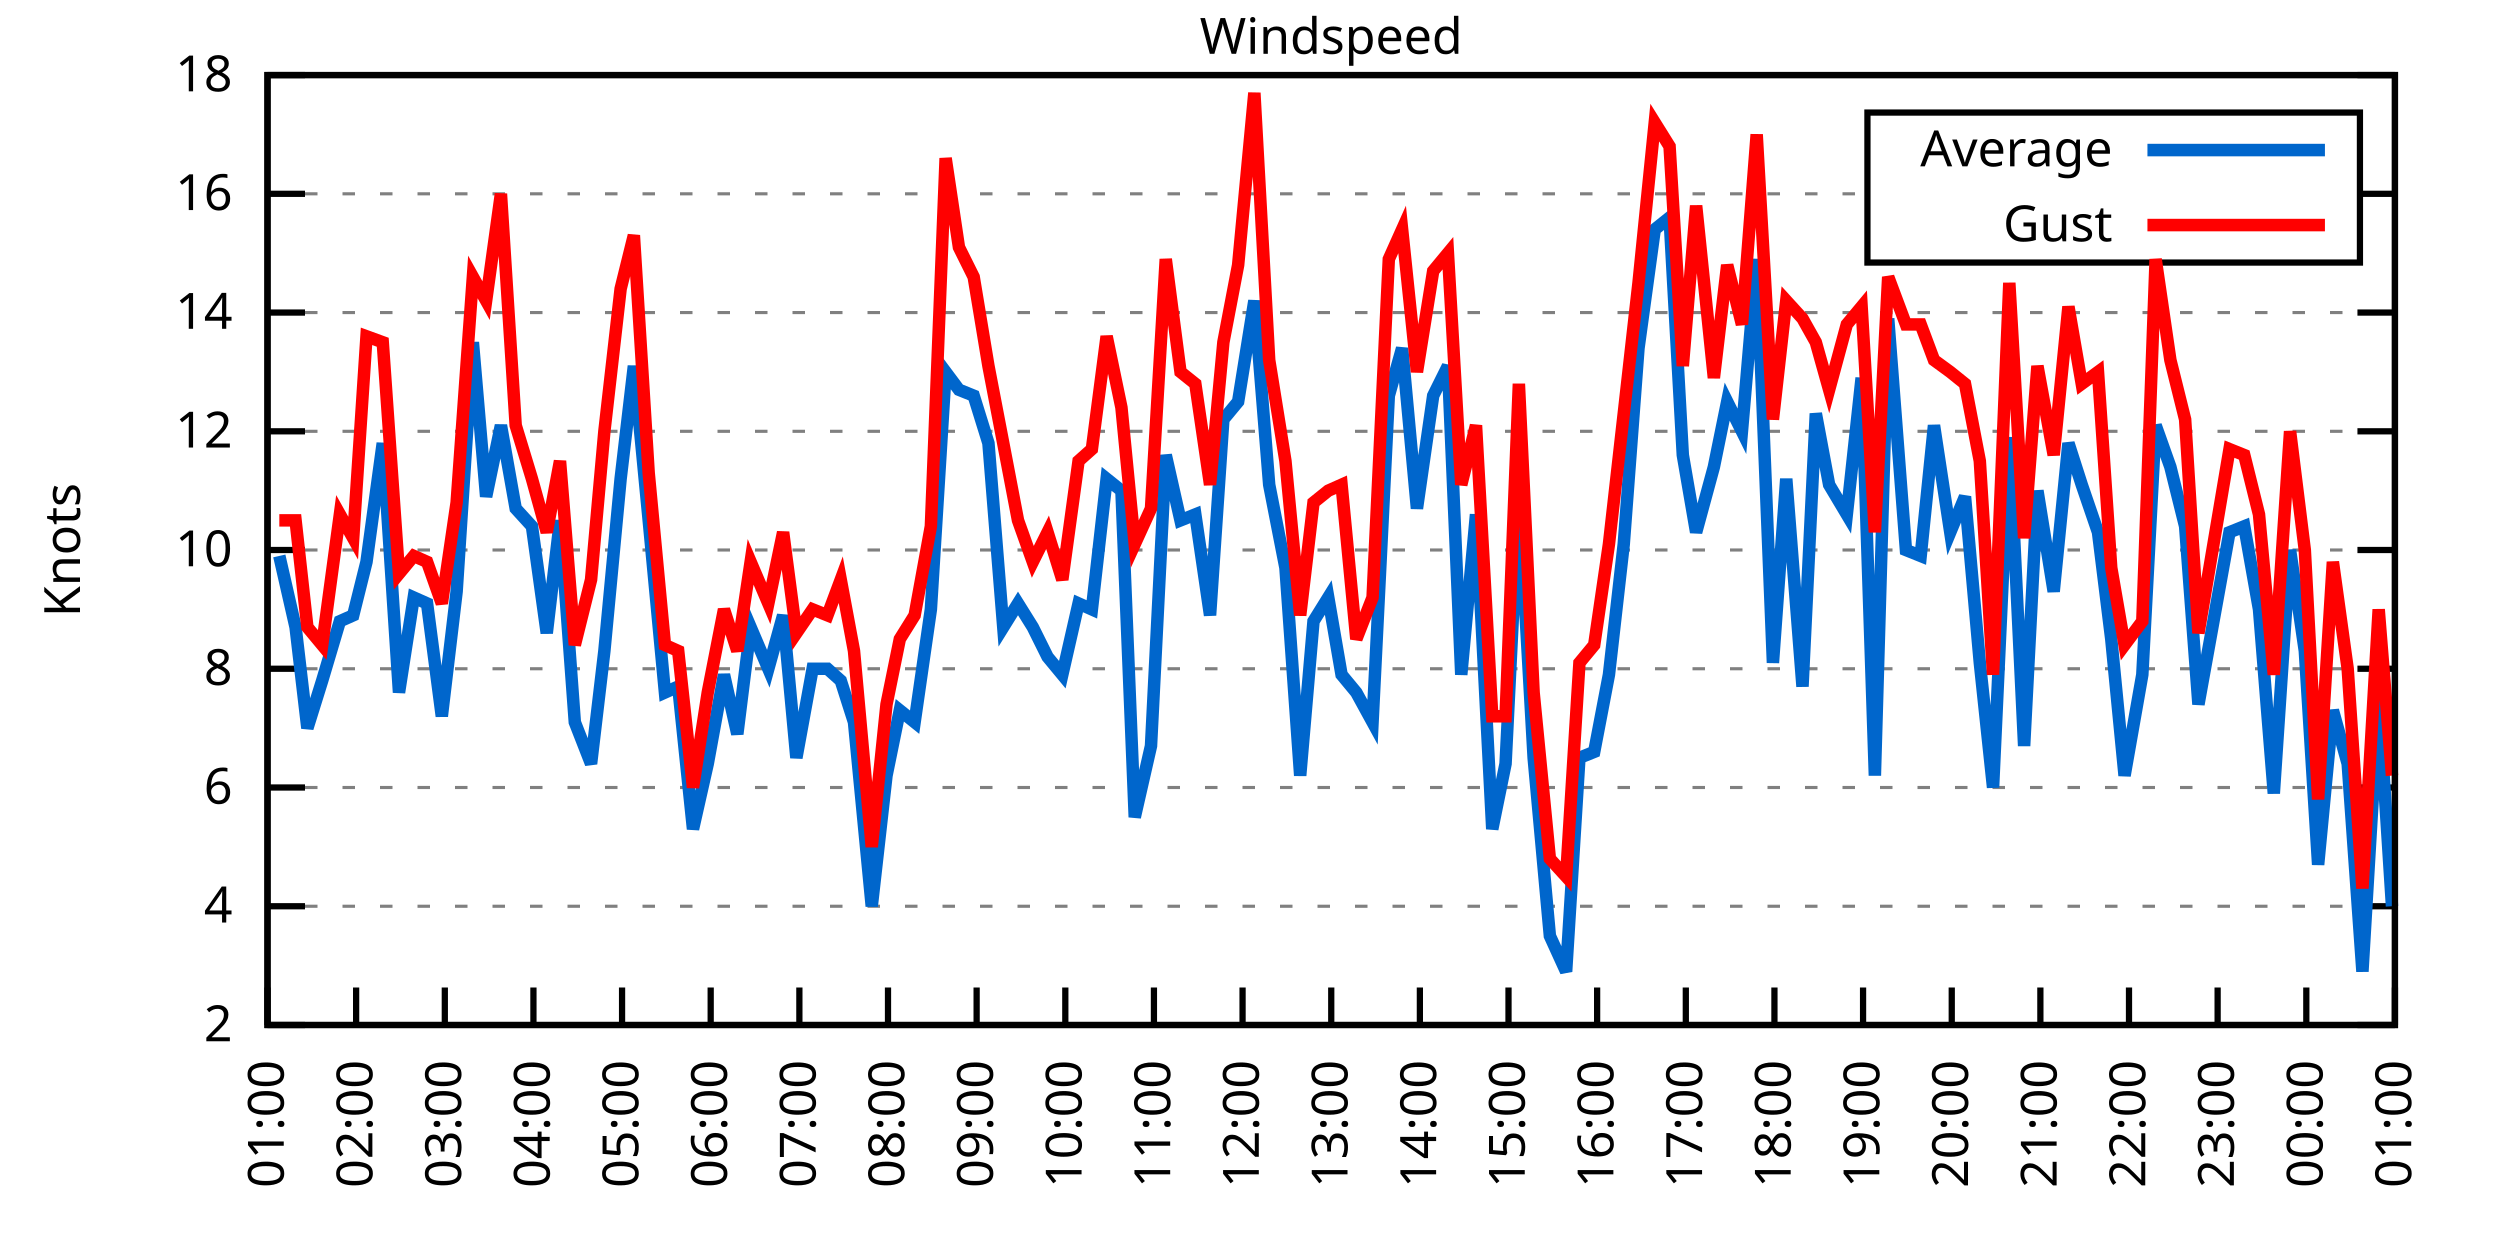
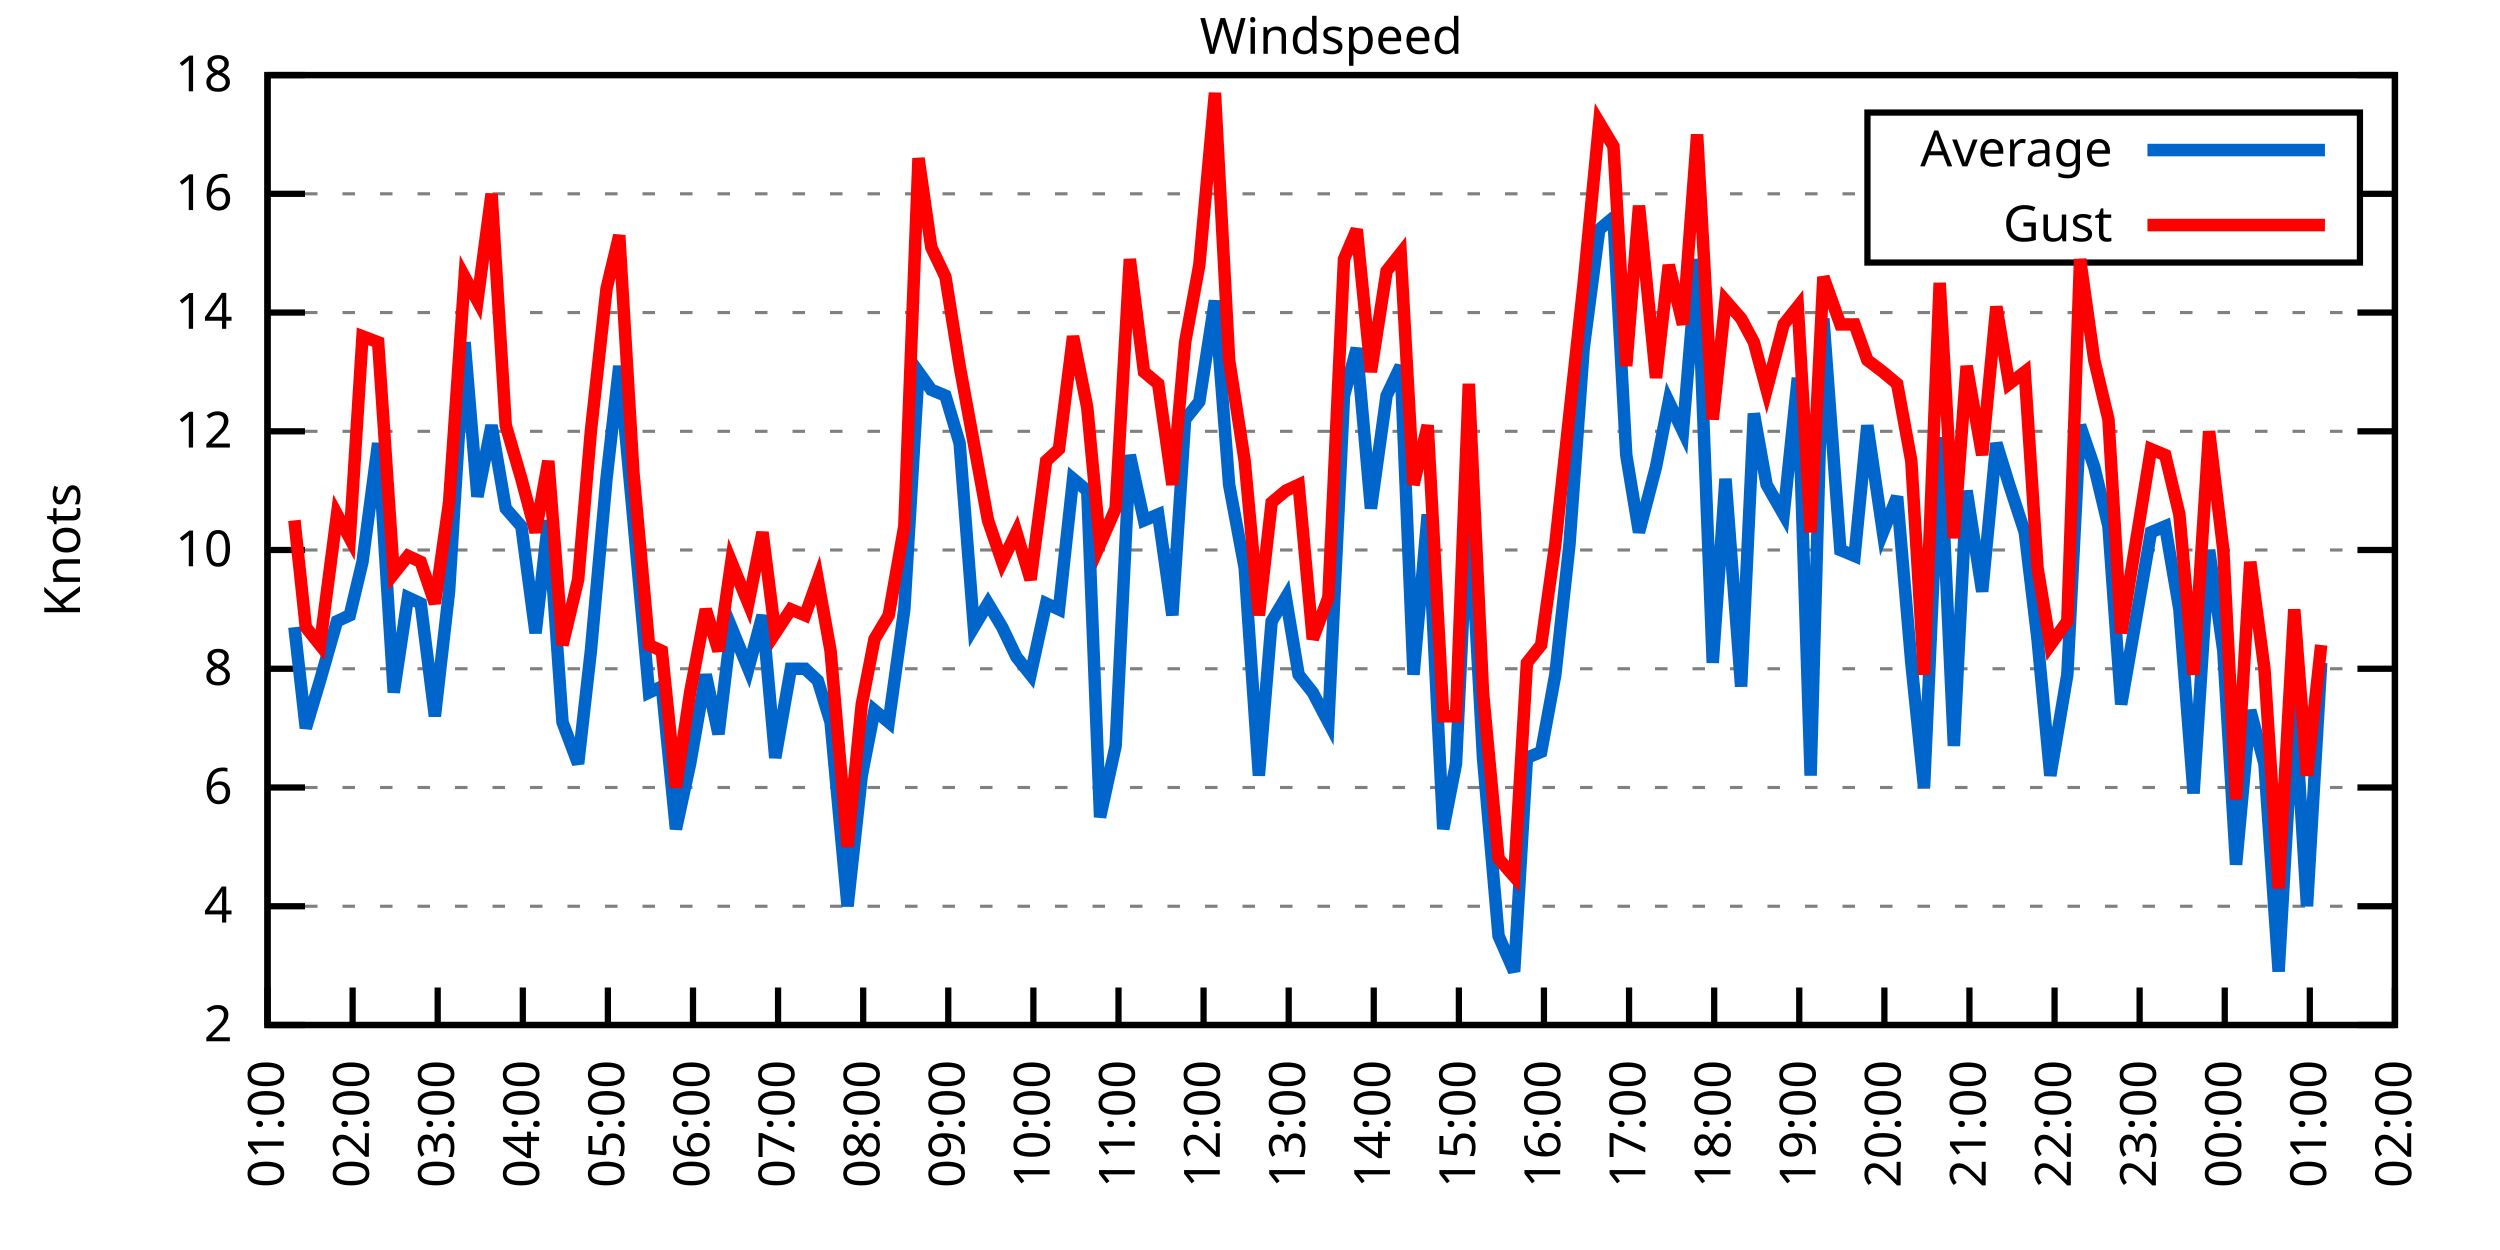
<svg xmlns="http://www.w3.org/2000/svg" xmlns:xlink="http://www.w3.org/1999/xlink" width="400" height="200" viewBox="0 0 400 200">
  <g id="gnuplot_canvas">
    <rect x="0" y="0" width="400" height="200" fill="none" />
    <defs>
      <circle id="gpDot" r="0.5" stroke-width="0.5" stroke="currentColor" />
      <path id="gpPt0" stroke-width="0.333" stroke="currentColor" d="M-1,0 h2 M0,-1 v2" />
      <path id="gpPt1" stroke-width="0.333" stroke="currentColor" d="M-1,-1 L1,1 M1,-1 L-1,1" />
      <path id="gpPt2" stroke-width="0.333" stroke="currentColor" d="M-1,0 L1,0 M0,-1 L0,1 M-1,-1 L1,1 M-1,1 L1,-1" />
      <rect id="gpPt3" stroke-width="0.333" stroke="currentColor" x="-1" y="-1" width="2" height="2" />
      <rect id="gpPt4" stroke-width="0.333" stroke="currentColor" fill="currentColor" x="-1" y="-1" width="2" height="2" />
      <circle id="gpPt5" stroke-width="0.333" stroke="currentColor" cx="0" cy="0" r="1" />
      <use xlink:href="#gpPt5" id="gpPt6" fill="currentColor" stroke="none" />
      <path id="gpPt7" stroke-width="0.333" stroke="currentColor" d="M0,-1.33 L-1.33,0.67 L1.33,0.67 z" />
      <use xlink:href="#gpPt7" id="gpPt8" fill="currentColor" stroke="none" />
      <use xlink:href="#gpPt7" id="gpPt9" stroke="currentColor" transform="rotate(180)" />
      <use xlink:href="#gpPt9" id="gpPt10" fill="currentColor" stroke="none" />
      <use xlink:href="#gpPt3" id="gpPt11" stroke="currentColor" transform="rotate(45)" />
      <use xlink:href="#gpPt11" id="gpPt12" fill="currentColor" stroke="none" />
      <path id="gpPt13" stroke-width="0.333" stroke="currentColor" d="M0,1.330 L1.265,0.411 L0.782,-1.067 L-0.782,-1.076 L-1.265,0.411 z" />
      <use xlink:href="#gpPt13" id="gpPt14" fill="currentColor" stroke="none" />
      <filter id="textbox" filterUnits="objectBoundingBox" x="0" y="0" height="1" width="1">
        <feFlood flood-color="white" flood-opacity="1" result="bgnd" />
        <feComposite in="SourceGraphic" in2="bgnd" operator="atop" />
      </filter>
      <filter id="greybox" filterUnits="objectBoundingBox" x="0" y="0" height="1" width="1">
        <feFlood flood-color="lightgrey" flood-opacity="1" result="grey" />
        <feComposite in="SourceGraphic" in2="grey" operator="atop" />
      </filter>
    </defs>
    <g fill="none" color="white" stroke="currentColor" stroke-width="1.00" stroke-linecap="butt" stroke-linejoin="miter">
</g>
    <g fill="none" color="black" stroke="currentColor" stroke-width="1.00" stroke-linecap="butt" stroke-linejoin="miter">
      <g stroke="none" shape-rendering="crispEdges">
        <polygon fill="rgb(255, 255, 255)" points="42.80,164.00 383.18,164.00 383.18,12.02 42.80,12.02 " />
      </g>
    </g>
    <g fill="none" color="black" stroke="currentColor" stroke-width="1.00" stroke-linecap="butt" stroke-linejoin="miter">
</g>
    <g fill="none" color="black" stroke="black" stroke-width="0.50" stroke-linecap="butt" stroke-linejoin="miter">
</g>
    <g fill="none" color="gray" stroke="currentColor" stroke-width="0.50" stroke-linecap="butt" stroke-linejoin="miter">
      <path stroke="gray" stroke-dasharray="2,4" class="gridline" d="M42.80,164.00 L383.19,164.00  " />
    </g>
    <g fill="none" color="gray" stroke="gray" stroke-width="1.00" stroke-linecap="butt" stroke-linejoin="miter">
</g>
    <g fill="none" color="black" stroke="currentColor" stroke-width="1.00" stroke-linecap="butt" stroke-linejoin="miter">
      <path stroke="black" d="M42.80,164.00 L48.80,164.00 M383.19,164.00 L377.19,164.00  " />
      <g transform="translate(37.20,166.60)" stroke="none" fill="black" font-family="Sans" font-size="8.00" text-anchor="end">
        <text>
          <tspan font-family="Sans"> 2</tspan>
        </text>
      </g>
    </g>
    <g fill="none" color="black" stroke="currentColor" stroke-width="1.00" stroke-linecap="butt" stroke-linejoin="miter">
</g>
    <g fill="none" color="black" stroke="black" stroke-width="0.50" stroke-linecap="butt" stroke-linejoin="miter">
</g>
    <g fill="none" color="gray" stroke="currentColor" stroke-width="0.50" stroke-linecap="butt" stroke-linejoin="miter">
      <path stroke="gray" stroke-dasharray="2,4" class="gridline" d="M42.80,145.00 L383.19,145.00  " />
    </g>
    <g fill="none" color="gray" stroke="gray" stroke-width="1.00" stroke-linecap="butt" stroke-linejoin="miter">
</g>
    <g fill="none" color="black" stroke="currentColor" stroke-width="1.00" stroke-linecap="butt" stroke-linejoin="miter">
      <path stroke="black" d="M42.80,145.00 L48.80,145.00 M383.19,145.00 L377.19,145.00  " />
      <g transform="translate(37.20,147.60)" stroke="none" fill="black" font-family="Sans" font-size="8.00" text-anchor="end">
        <text>
          <tspan font-family="Sans"> 4</tspan>
        </text>
      </g>
    </g>
    <g fill="none" color="black" stroke="currentColor" stroke-width="1.00" stroke-linecap="butt" stroke-linejoin="miter">
</g>
    <g fill="none" color="black" stroke="black" stroke-width="0.50" stroke-linecap="butt" stroke-linejoin="miter">
</g>
    <g fill="none" color="gray" stroke="currentColor" stroke-width="0.50" stroke-linecap="butt" stroke-linejoin="miter">
      <path stroke="gray" stroke-dasharray="2,4" class="gridline" d="M42.80,126.00 L383.19,126.00  " />
    </g>
    <g fill="none" color="gray" stroke="gray" stroke-width="1.00" stroke-linecap="butt" stroke-linejoin="miter">
</g>
    <g fill="none" color="black" stroke="currentColor" stroke-width="1.00" stroke-linecap="butt" stroke-linejoin="miter">
      <path stroke="black" d="M42.80,126.00 L48.80,126.00 M383.19,126.00 L377.19,126.00  " />
      <g transform="translate(37.20,128.60)" stroke="none" fill="black" font-family="Sans" font-size="8.00" text-anchor="end">
        <text>
          <tspan font-family="Sans"> 6</tspan>
        </text>
      </g>
    </g>
    <g fill="none" color="black" stroke="currentColor" stroke-width="1.00" stroke-linecap="butt" stroke-linejoin="miter">
</g>
    <g fill="none" color="black" stroke="black" stroke-width="0.50" stroke-linecap="butt" stroke-linejoin="miter">
</g>
    <g fill="none" color="gray" stroke="currentColor" stroke-width="0.50" stroke-linecap="butt" stroke-linejoin="miter">
      <path stroke="gray" stroke-dasharray="2,4" class="gridline" d="M42.80,107.00 L383.19,107.00  " />
    </g>
    <g fill="none" color="gray" stroke="gray" stroke-width="1.00" stroke-linecap="butt" stroke-linejoin="miter">
</g>
    <g fill="none" color="black" stroke="currentColor" stroke-width="1.00" stroke-linecap="butt" stroke-linejoin="miter">
      <path stroke="black" d="M42.80,107.00 L48.80,107.00 M383.19,107.00 L377.19,107.00  " />
      <g transform="translate(37.20,109.60)" stroke="none" fill="black" font-family="Sans" font-size="8.00" text-anchor="end">
        <text>
          <tspan font-family="Sans"> 8</tspan>
        </text>
      </g>
    </g>
    <g fill="none" color="black" stroke="currentColor" stroke-width="1.00" stroke-linecap="butt" stroke-linejoin="miter">
</g>
    <g fill="none" color="black" stroke="black" stroke-width="0.50" stroke-linecap="butt" stroke-linejoin="miter">
</g>
    <g fill="none" color="gray" stroke="currentColor" stroke-width="0.50" stroke-linecap="butt" stroke-linejoin="miter">
      <path stroke="gray" stroke-dasharray="2,4" class="gridline" d="M42.80,88.00 L383.19,88.00  " />
    </g>
    <g fill="none" color="gray" stroke="gray" stroke-width="1.00" stroke-linecap="butt" stroke-linejoin="miter">
</g>
    <g fill="none" color="black" stroke="currentColor" stroke-width="1.00" stroke-linecap="butt" stroke-linejoin="miter">
      <path stroke="black" d="M42.80,88.00 L48.80,88.00 M383.19,88.00 L377.19,88.00  " />
      <g transform="translate(37.20,90.60)" stroke="none" fill="black" font-family="Sans" font-size="8.00" text-anchor="end">
        <text>
          <tspan font-family="Sans"> 10</tspan>
        </text>
      </g>
    </g>
    <g fill="none" color="black" stroke="currentColor" stroke-width="1.00" stroke-linecap="butt" stroke-linejoin="miter">
</g>
    <g fill="none" color="black" stroke="black" stroke-width="0.50" stroke-linecap="butt" stroke-linejoin="miter">
</g>
    <g fill="none" color="gray" stroke="currentColor" stroke-width="0.50" stroke-linecap="butt" stroke-linejoin="miter">
      <path stroke="gray" stroke-dasharray="2,4" class="gridline" d="M42.80,69.01 L383.19,69.01  " />
    </g>
    <g fill="none" color="gray" stroke="gray" stroke-width="1.00" stroke-linecap="butt" stroke-linejoin="miter">
</g>
    <g fill="none" color="black" stroke="currentColor" stroke-width="1.00" stroke-linecap="butt" stroke-linejoin="miter">
      <path stroke="black" d="M42.80,69.01 L48.80,69.01 M383.19,69.01 L377.19,69.01  " />
      <g transform="translate(37.20,71.61)" stroke="none" fill="black" font-family="Sans" font-size="8.00" text-anchor="end">
        <text>
          <tspan font-family="Sans"> 12</tspan>
        </text>
      </g>
    </g>
    <g fill="none" color="black" stroke="currentColor" stroke-width="1.00" stroke-linecap="butt" stroke-linejoin="miter">
</g>
    <g fill="none" color="black" stroke="black" stroke-width="0.50" stroke-linecap="butt" stroke-linejoin="miter">
</g>
    <g fill="none" color="gray" stroke="currentColor" stroke-width="0.50" stroke-linecap="butt" stroke-linejoin="miter">
      <path stroke="gray" stroke-dasharray="2,4" class="gridline" d="M42.80,50.01 L383.19,50.01  " />
    </g>
    <g fill="none" color="gray" stroke="gray" stroke-width="1.00" stroke-linecap="butt" stroke-linejoin="miter">
</g>
    <g fill="none" color="black" stroke="currentColor" stroke-width="1.00" stroke-linecap="butt" stroke-linejoin="miter">
      <path stroke="black" d="M42.80,50.01 L48.80,50.01 M383.19,50.01 L377.19,50.01  " />
      <g transform="translate(37.20,52.61)" stroke="none" fill="black" font-family="Sans" font-size="8.00" text-anchor="end">
        <text>
          <tspan font-family="Sans"> 14</tspan>
        </text>
      </g>
    </g>
    <g fill="none" color="black" stroke="currentColor" stroke-width="1.00" stroke-linecap="butt" stroke-linejoin="miter">
</g>
    <g fill="none" color="black" stroke="black" stroke-width="0.50" stroke-linecap="butt" stroke-linejoin="miter">
</g>
    <g fill="none" color="gray" stroke="currentColor" stroke-width="0.50" stroke-linecap="butt" stroke-linejoin="miter">
      <path stroke="gray" stroke-dasharray="2,4" class="gridline" d="M42.80,31.01 L298.79,31.01 M377.59,31.01 L383.19,31.01  " />
    </g>
    <g fill="none" color="gray" stroke="gray" stroke-width="1.00" stroke-linecap="butt" stroke-linejoin="miter">
</g>
    <g fill="none" color="black" stroke="currentColor" stroke-width="1.00" stroke-linecap="butt" stroke-linejoin="miter">
      <path stroke="black" d="M42.80,31.01 L48.80,31.01 M383.19,31.01 L377.19,31.01  " />
      <g transform="translate(37.20,33.61)" stroke="none" fill="black" font-family="Sans" font-size="8.00" text-anchor="end">
        <text>
          <tspan font-family="Sans"> 16</tspan>
        </text>
      </g>
    </g>
    <g fill="none" color="black" stroke="currentColor" stroke-width="1.00" stroke-linecap="butt" stroke-linejoin="miter">
</g>
    <g fill="none" color="black" stroke="black" stroke-width="0.50" stroke-linecap="butt" stroke-linejoin="miter">
</g>
    <g fill="none" color="gray" stroke="currentColor" stroke-width="0.50" stroke-linecap="butt" stroke-linejoin="miter">
      <path stroke="gray" stroke-dasharray="2,4" class="gridline" d="M42.80,12.01 L383.19,12.01  " />
    </g>
    <g fill="none" color="gray" stroke="gray" stroke-width="1.00" stroke-linecap="butt" stroke-linejoin="miter">
</g>
    <g fill="none" color="black" stroke="currentColor" stroke-width="1.00" stroke-linecap="butt" stroke-linejoin="miter">
      <path stroke="black" d="M42.80,12.01 L48.80,12.01 M383.19,12.01 L377.19,12.01  " />
      <g transform="translate(37.20,14.61)" stroke="none" fill="black" font-family="Sans" font-size="8.00" text-anchor="end">
        <text>
          <tspan font-family="Sans"> 18</tspan>
        </text>
      </g>
    </g>
    <g fill="none" color="black" stroke="currentColor" stroke-width="1.00" stroke-linecap="butt" stroke-linejoin="miter">
      <path stroke="black" d="M42.80,164.00 L42.80,158.00  " />
      <g transform="translate(45.40,169.60) rotate(270.00)" stroke="none" fill="black" font-family="Sans" font-size="8.00" text-anchor="end">
        <text>
          <tspan font-family="Sans">01:00</tspan>
        </text>
      </g>
    </g>
    <g fill="none" color="black" stroke="currentColor" stroke-width="1.00" stroke-linecap="butt" stroke-linejoin="miter">
-       <path stroke="black" d="M56.98,164.00 L56.98,158.00  " />
-       <g transform="translate(59.58,169.60) rotate(270.00)" stroke="none" fill="black" font-family="Sans" font-size="8.00" text-anchor="end">
+       <path stroke="black" d="M56.42,164.00 L56.42,158.00  " />
+       <g transform="translate(59.02,169.60) rotate(270.00)" stroke="none" fill="black" font-family="Sans" font-size="8.00" text-anchor="end">
        <text>
          <tspan font-family="Sans">02:00</tspan>
        </text>
      </g>
    </g>
    <g fill="none" color="black" stroke="currentColor" stroke-width="1.00" stroke-linecap="butt" stroke-linejoin="miter">
-       <path stroke="black" d="M71.17,164.00 L71.17,158.00  " />
-       <g transform="translate(73.77,169.60) rotate(270.00)" stroke="none" fill="black" font-family="Sans" font-size="8.00" text-anchor="end">
+       <path stroke="black" d="M70.03,164.00 L70.03,158.00  " />
+       <g transform="translate(72.63,169.60) rotate(270.00)" stroke="none" fill="black" font-family="Sans" font-size="8.00" text-anchor="end">
        <text>
          <tspan font-family="Sans">03:00</tspan>
        </text>
      </g>
    </g>
    <g fill="none" color="black" stroke="currentColor" stroke-width="1.00" stroke-linecap="butt" stroke-linejoin="miter">
-       <path stroke="black" d="M85.35,164.00 L85.35,158.00  " />
-       <g transform="translate(87.95,169.60) rotate(270.00)" stroke="none" fill="black" font-family="Sans" font-size="8.00" text-anchor="end">
+       <path stroke="black" d="M83.65,164.00 L83.65,158.00  " />
+       <g transform="translate(86.25,169.60) rotate(270.00)" stroke="none" fill="black" font-family="Sans" font-size="8.00" text-anchor="end">
        <text>
          <tspan font-family="Sans">04:00</tspan>
        </text>
      </g>
    </g>
    <g fill="none" color="black" stroke="currentColor" stroke-width="1.00" stroke-linecap="butt" stroke-linejoin="miter">
-       <path stroke="black" d="M99.53,164.00 L99.53,158.00  " />
-       <g transform="translate(102.13,169.60) rotate(270.00)" stroke="none" fill="black" font-family="Sans" font-size="8.00" text-anchor="end">
+       <path stroke="black" d="M97.26,164.00 L97.26,158.00  " />
+       <g transform="translate(99.86,169.60) rotate(270.00)" stroke="none" fill="black" font-family="Sans" font-size="8.00" text-anchor="end">
        <text>
          <tspan font-family="Sans">05:00</tspan>
        </text>
      </g>
    </g>
    <g fill="none" color="black" stroke="currentColor" stroke-width="1.00" stroke-linecap="butt" stroke-linejoin="miter">
-       <path stroke="black" d="M113.71,164.00 L113.71,158.00  " />
-       <g transform="translate(116.31,169.60) rotate(270.00)" stroke="none" fill="black" font-family="Sans" font-size="8.00" text-anchor="end">
+       <path stroke="black" d="M110.88,164.00 L110.88,158.00  " />
+       <g transform="translate(113.48,169.60) rotate(270.00)" stroke="none" fill="black" font-family="Sans" font-size="8.00" text-anchor="end">
        <text>
          <tspan font-family="Sans">06:00</tspan>
        </text>
      </g>
    </g>
    <g fill="none" color="black" stroke="currentColor" stroke-width="1.00" stroke-linecap="butt" stroke-linejoin="miter">
-       <path stroke="black" d="M127.90,164.00 L127.90,158.00  " />
-       <g transform="translate(130.50,169.60) rotate(270.00)" stroke="none" fill="black" font-family="Sans" font-size="8.00" text-anchor="end">
+       <path stroke="black" d="M124.49,164.00 L124.49,158.00  " />
+       <g transform="translate(127.09,169.60) rotate(270.00)" stroke="none" fill="black" font-family="Sans" font-size="8.00" text-anchor="end">
        <text>
          <tspan font-family="Sans">07:00</tspan>
        </text>
      </g>
    </g>
    <g fill="none" color="black" stroke="currentColor" stroke-width="1.00" stroke-linecap="butt" stroke-linejoin="miter">
-       <path stroke="black" d="M142.08,164.00 L142.08,158.00  " />
-       <g transform="translate(144.68,169.60) rotate(270.00)" stroke="none" fill="black" font-family="Sans" font-size="8.00" text-anchor="end">
+       <path stroke="black" d="M138.11,164.00 L138.11,158.00  " />
+       <g transform="translate(140.71,169.60) rotate(270.00)" stroke="none" fill="black" font-family="Sans" font-size="8.00" text-anchor="end">
        <text>
          <tspan font-family="Sans">08:00</tspan>
        </text>
      </g>
    </g>
    <g fill="none" color="black" stroke="currentColor" stroke-width="1.00" stroke-linecap="butt" stroke-linejoin="miter">
-       <path stroke="black" d="M156.26,164.00 L156.26,158.00  " />
-       <g transform="translate(158.86,169.60) rotate(270.00)" stroke="none" fill="black" font-family="Sans" font-size="8.00" text-anchor="end">
+       <path stroke="black" d="M151.72,164.00 L151.72,158.00  " />
+       <g transform="translate(154.32,169.60) rotate(270.00)" stroke="none" fill="black" font-family="Sans" font-size="8.00" text-anchor="end">
        <text>
          <tspan font-family="Sans">09:00</tspan>
        </text>
      </g>
    </g>
    <g fill="none" color="black" stroke="currentColor" stroke-width="1.00" stroke-linecap="butt" stroke-linejoin="miter">
-       <path stroke="black" d="M170.45,164.00 L170.45,158.00  " />
-       <g transform="translate(173.05,169.60) rotate(270.00)" stroke="none" fill="black" font-family="Sans" font-size="8.00" text-anchor="end">
+       <path stroke="black" d="M165.34,164.00 L165.34,158.00  " />
+       <g transform="translate(167.94,169.60) rotate(270.00)" stroke="none" fill="black" font-family="Sans" font-size="8.00" text-anchor="end">
        <text>
          <tspan font-family="Sans">10:00</tspan>
        </text>
      </g>
    </g>
    <g fill="none" color="black" stroke="currentColor" stroke-width="1.00" stroke-linecap="butt" stroke-linejoin="miter">
-       <path stroke="black" d="M184.63,164.00 L184.63,158.00  " />
-       <g transform="translate(187.23,169.60) rotate(270.00)" stroke="none" fill="black" font-family="Sans" font-size="8.00" text-anchor="end">
+       <path stroke="black" d="M178.96,164.00 L178.96,158.00  " />
+       <g transform="translate(181.56,169.60) rotate(270.00)" stroke="none" fill="black" font-family="Sans" font-size="8.00" text-anchor="end">
        <text>
          <tspan font-family="Sans">11:00</tspan>
        </text>
      </g>
    </g>
    <g fill="none" color="black" stroke="currentColor" stroke-width="1.00" stroke-linecap="butt" stroke-linejoin="miter">
-       <path stroke="black" d="M198.81,164.00 L198.81,158.00  " />
-       <g transform="translate(201.41,169.60) rotate(270.00)" stroke="none" fill="black" font-family="Sans" font-size="8.00" text-anchor="end">
+       <path stroke="black" d="M192.57,164.00 L192.57,158.00  " />
+       <g transform="translate(195.17,169.60) rotate(270.00)" stroke="none" fill="black" font-family="Sans" font-size="8.00" text-anchor="end">
        <text>
          <tspan font-family="Sans">12:00</tspan>
        </text>
      </g>
    </g>
    <g fill="none" color="black" stroke="currentColor" stroke-width="1.00" stroke-linecap="butt" stroke-linejoin="miter">
-       <path stroke="black" d="M213.00,164.00 L213.00,158.00  " />
-       <g transform="translate(215.60,169.60) rotate(270.00)" stroke="none" fill="black" font-family="Sans" font-size="8.00" text-anchor="end">
+       <path stroke="black" d="M206.19,164.00 L206.19,158.00  " />
+       <g transform="translate(208.79,169.60) rotate(270.00)" stroke="none" fill="black" font-family="Sans" font-size="8.00" text-anchor="end">
        <text>
          <tspan font-family="Sans">13:00</tspan>
        </text>
      </g>
    </g>
    <g fill="none" color="black" stroke="currentColor" stroke-width="1.00" stroke-linecap="butt" stroke-linejoin="miter">
-       <path stroke="black" d="M227.18,164.00 L227.18,158.00  " />
-       <g transform="translate(229.78,169.60) rotate(270.00)" stroke="none" fill="black" font-family="Sans" font-size="8.00" text-anchor="end">
+       <path stroke="black" d="M219.80,164.00 L219.80,158.00  " />
+       <g transform="translate(222.40,169.60) rotate(270.00)" stroke="none" fill="black" font-family="Sans" font-size="8.00" text-anchor="end">
        <text>
          <tspan font-family="Sans">14:00</tspan>
        </text>
      </g>
    </g>
    <g fill="none" color="black" stroke="currentColor" stroke-width="1.00" stroke-linecap="butt" stroke-linejoin="miter">
-       <path stroke="black" d="M241.36,164.00 L241.36,158.00  " />
-       <g transform="translate(243.96,169.60) rotate(270.00)" stroke="none" fill="black" font-family="Sans" font-size="8.00" text-anchor="end">
+       <path stroke="black" d="M233.42,164.00 L233.42,158.00  " />
+       <g transform="translate(236.02,169.60) rotate(270.00)" stroke="none" fill="black" font-family="Sans" font-size="8.00" text-anchor="end">
        <text>
          <tspan font-family="Sans">15:00</tspan>
        </text>
      </g>
    </g>
    <g fill="none" color="black" stroke="currentColor" stroke-width="1.00" stroke-linecap="butt" stroke-linejoin="miter">
-       <path stroke="black" d="M255.54,164.00 L255.54,158.00  " />
-       <g transform="translate(258.14,169.60) rotate(270.00)" stroke="none" fill="black" font-family="Sans" font-size="8.00" text-anchor="end">
+       <path stroke="black" d="M247.03,164.00 L247.03,158.00  " />
+       <g transform="translate(249.63,169.60) rotate(270.00)" stroke="none" fill="black" font-family="Sans" font-size="8.00" text-anchor="end">
        <text>
          <tspan font-family="Sans">16:00</tspan>
        </text>
      </g>
    </g>
    <g fill="none" color="black" stroke="currentColor" stroke-width="1.00" stroke-linecap="butt" stroke-linejoin="miter">
-       <path stroke="black" d="M269.73,164.00 L269.73,158.00  " />
-       <g transform="translate(272.33,169.60) rotate(270.00)" stroke="none" fill="black" font-family="Sans" font-size="8.00" text-anchor="end">
+       <path stroke="black" d="M260.65,164.00 L260.65,158.00  " />
+       <g transform="translate(263.25,169.60) rotate(270.00)" stroke="none" fill="black" font-family="Sans" font-size="8.00" text-anchor="end">
        <text>
          <tspan font-family="Sans">17:00</tspan>
        </text>
      </g>
    </g>
    <g fill="none" color="black" stroke="currentColor" stroke-width="1.00" stroke-linecap="butt" stroke-linejoin="miter">
-       <path stroke="black" d="M283.91,164.00 L283.91,158.00  " />
-       <g transform="translate(286.51,169.60) rotate(270.00)" stroke="none" fill="black" font-family="Sans" font-size="8.00" text-anchor="end">
+       <path stroke="black" d="M274.27,164.00 L274.27,158.00  " />
+       <g transform="translate(276.87,169.60) rotate(270.00)" stroke="none" fill="black" font-family="Sans" font-size="8.00" text-anchor="end">
        <text>
          <tspan font-family="Sans">18:00</tspan>
        </text>
      </g>
    </g>
    <g fill="none" color="black" stroke="currentColor" stroke-width="1.00" stroke-linecap="butt" stroke-linejoin="miter">
-       <path stroke="black" d="M298.09,164.00 L298.09,158.00  " />
-       <g transform="translate(300.69,169.60) rotate(270.00)" stroke="none" fill="black" font-family="Sans" font-size="8.00" text-anchor="end">
+       <path stroke="black" d="M287.88,164.00 L287.88,158.00  " />
+       <g transform="translate(290.48,169.60) rotate(270.00)" stroke="none" fill="black" font-family="Sans" font-size="8.00" text-anchor="end">
        <text>
          <tspan font-family="Sans">19:00</tspan>
        </text>
      </g>
    </g>
    <g fill="none" color="black" stroke="currentColor" stroke-width="1.00" stroke-linecap="butt" stroke-linejoin="miter">
-       <path stroke="black" d="M312.28,164.00 L312.28,158.00  " />
-       <g transform="translate(314.88,169.60) rotate(270.00)" stroke="none" fill="black" font-family="Sans" font-size="8.00" text-anchor="end">
+       <path stroke="black" d="M301.50,164.00 L301.50,158.00  " />
+       <g transform="translate(304.10,169.60) rotate(270.00)" stroke="none" fill="black" font-family="Sans" font-size="8.00" text-anchor="end">
        <text>
          <tspan font-family="Sans">20:00</tspan>
        </text>
      </g>
    </g>
    <g fill="none" color="black" stroke="currentColor" stroke-width="1.00" stroke-linecap="butt" stroke-linejoin="miter">
-       <path stroke="black" d="M326.46,164.00 L326.46,158.00  " />
-       <g transform="translate(329.06,169.60) rotate(270.00)" stroke="none" fill="black" font-family="Sans" font-size="8.00" text-anchor="end">
+       <path stroke="black" d="M315.11,164.00 L315.11,158.00  " />
+       <g transform="translate(317.71,169.60) rotate(270.00)" stroke="none" fill="black" font-family="Sans" font-size="8.00" text-anchor="end">
        <text>
          <tspan font-family="Sans">21:00</tspan>
        </text>
      </g>
    </g>
    <g fill="none" color="black" stroke="currentColor" stroke-width="1.00" stroke-linecap="butt" stroke-linejoin="miter">
-       <path stroke="black" d="M340.64,164.00 L340.64,158.00  " />
-       <g transform="translate(343.24,169.60) rotate(270.00)" stroke="none" fill="black" font-family="Sans" font-size="8.00" text-anchor="end">
+       <path stroke="black" d="M328.73,164.00 L328.73,158.00  " />
+       <g transform="translate(331.33,169.60) rotate(270.00)" stroke="none" fill="black" font-family="Sans" font-size="8.00" text-anchor="end">
        <text>
          <tspan font-family="Sans">22:00</tspan>
        </text>
      </g>
    </g>
    <g fill="none" color="black" stroke="currentColor" stroke-width="1.00" stroke-linecap="butt" stroke-linejoin="miter">
-       <path stroke="black" d="M354.82,164.00 L354.82,158.00  " />
-       <g transform="translate(357.42,169.60) rotate(270.00)" stroke="none" fill="black" font-family="Sans" font-size="8.00" text-anchor="end">
+       <path stroke="black" d="M342.34,164.00 L342.34,158.00  " />
+       <g transform="translate(344.94,169.60) rotate(270.00)" stroke="none" fill="black" font-family="Sans" font-size="8.00" text-anchor="end">
        <text>
          <tspan font-family="Sans">23:00</tspan>
        </text>
      </g>
    </g>
    <g fill="none" color="black" stroke="currentColor" stroke-width="1.00" stroke-linecap="butt" stroke-linejoin="miter">
-       <path stroke="black" d="M369.01,164.00 L369.01,158.00  " />
-       <g transform="translate(371.61,169.60) rotate(270.00)" stroke="none" fill="black" font-family="Sans" font-size="8.00" text-anchor="end">
+       <path stroke="black" d="M355.96,164.00 L355.96,158.00  " />
+       <g transform="translate(358.56,169.60) rotate(270.00)" stroke="none" fill="black" font-family="Sans" font-size="8.00" text-anchor="end">
        <text>
          <tspan font-family="Sans">00:00</tspan>
+         </text>
+       </g>
+     </g>
+     <g fill="none" color="black" stroke="currentColor" stroke-width="1.00" stroke-linecap="butt" stroke-linejoin="miter">
+       <path stroke="black" d="M369.57,164.00 L369.57,158.00  " />
+       <g transform="translate(372.17,169.60) rotate(270.00)" stroke="none" fill="black" font-family="Sans" font-size="8.00" text-anchor="end">
+         <text>
+           <tspan font-family="Sans">01:00</tspan>
        </text>
      </g>
    </g>
    <g fill="none" color="black" stroke="currentColor" stroke-width="1.00" stroke-linecap="butt" stroke-linejoin="miter">
      <path stroke="black" d="M383.19,164.00 L383.19,158.00  " />
      <g transform="translate(385.79,169.60) rotate(270.00)" stroke="none" fill="black" font-family="Sans" font-size="8.00" text-anchor="end">
        <text>
-           <tspan font-family="Sans">01:00</tspan>
+           <tspan font-family="Sans">02:00</tspan>
        </text>
      </g>
    </g>
    <g fill="none" color="black" stroke="currentColor" stroke-width="1.00" stroke-linecap="butt" stroke-linejoin="miter">
</g>
    <g fill="none" color="black" stroke="currentColor" stroke-width="1.00" stroke-linecap="butt" stroke-linejoin="miter">
      <path stroke="black" d="M42.80,12.01 L42.80,164.00 L383.19,164.00 L383.19,12.01 L42.80,12.01 Z  " />
    </g>
    <g fill="none" color="black" stroke="currentColor" stroke-width="1.00" stroke-linecap="butt" stroke-linejoin="miter">
</g>
    <g fill="none" color="black" stroke="currentColor" stroke-width="1.00" stroke-linecap="butt" stroke-linejoin="miter">
      <path stroke="black" d="M298.79,42.01 L298.79,18.01 L377.59,18.01 L377.59,42.01 L298.79,42.01 Z  " />
    </g>
    <g id="Windspeed_plot_1">
      <g fill="none" color="white" stroke="black" stroke-width="2.00" stroke-linecap="butt" stroke-linejoin="miter">
</g>
      <g fill="none" color="black" stroke="currentColor" stroke-width="2.00" stroke-linecap="butt" stroke-linejoin="miter">
        <g transform="translate(337.99,26.61)" stroke="none" fill="black" font-family="Sans" font-size="8.00" text-anchor="end">
          <text>
            <tspan font-family="Sans">Average</tspan>
          </text>
        </g>
      </g>
      <g fill="none" color="black" stroke="currentColor" stroke-width="2.00" stroke-linecap="butt" stroke-linejoin="miter">
-         <path stroke="rgb(  0, 102, 204)" d="M343.59,24.01 L371.99,24.01 M44.69,88.95 L47.29,100.35 L49.18,116.50 L51.55,108.90 L54.38,99.40 L56.51,98.45   L58.64,89.90 L61.24,70.91 L63.84,110.80 L66.20,95.60 L68.33,96.55 L70.69,114.60 L73.06,94.65 L75.66,54.76   L77.78,79.46 L80.15,68.06 L82.51,81.36 L85.11,84.21 L87.48,101.30 L89.60,83.26 L91.97,115.55 L94.57,122.20   L96.70,104.15 L99.30,76.61 L101.42,58.56 L103.79,83.26 L106.39,110.80 L108.51,109.85 L110.88,132.65 L113.24,122.20   L115.84,107.95 L117.97,117.45 L120.10,100.35 L122.93,107.00 L125.30,98.45 L127.42,121.25 L130.02,107.00 L132.39,107.00   L134.52,108.90 L136.64,115.55 L139.48,145.00 L141.84,124.10 L143.97,113.65 L146.34,115.55 L148.94,97.50 L151.30,59.51   L153.43,62.36 L155.79,63.31 L158.15,70.91 L160.52,100.35 L162.88,96.55 L165.25,100.35 L167.61,105.10 L169.97,107.95   L172.57,96.55 L174.70,97.50 L177.06,76.61 L179.43,78.51 L181.56,130.75 L184.16,119.35 L186.52,72.81 L188.88,83.26   L191.25,82.31 L193.61,98.45 L195.74,67.11 L198.10,64.26 L200.70,48.11 L203.07,77.56 L205.67,90.85 L208.03,124.10   L210.16,99.40 L212.52,95.60 L214.65,107.95 L217.01,110.80 L219.61,115.55 L222.21,63.31 L224.34,55.71 L226.71,81.36   L229.31,63.31 L231.67,58.56 L233.80,107.95 L236.16,82.31 L238.76,132.65 L240.89,122.20 L243.02,79.46 L245.38,121.25   L247.98,149.75 L250.58,155.45 L252.71,121.25 L255.07,120.30 L257.43,107.95 L259.80,87.06 L262.16,55.71 L264.76,36.71   L267.13,34.81 L269.25,72.81 L271.38,85.16 L274.22,74.71 L276.35,64.26 L278.71,69.01 L281.07,41.46 L283.67,106.05   L285.80,76.61 L288.40,109.85 L290.53,66.16 L292.66,77.56 L295.49,82.31 L297.86,60.46 L299.98,124.10 L302.11,50.96   L304.95,88.00 L307.31,88.95 L309.44,68.06 L312.04,85.16 L314.40,79.46 L316.77,106.05 L318.89,126.00 L321.49,69.96   L323.86,119.35 L325.99,78.51 L328.59,94.65 L330.95,70.91 L333.08,77.56 L335.68,85.16 L337.80,102.25 L339.93,124.10   L342.77,107.95 L344.90,68.06 L347.26,74.71 L349.62,84.21 L351.75,112.70 L356.72,85.16 L359.08,84.21 L361.44,97.50   L363.81,126.95 L366.41,88.00 L368.77,104.15 L370.90,138.35 L373.26,113.65 L375.63,122.20 L377.99,155.45 L380.59,111.75   L382.72,145.00  " />
+         <path stroke="rgb(  0, 102, 204)" d="M343.59,24.01 L371.99,24.01 M47.11,100.35 L48.93,116.50 L51.20,108.90 L53.92,99.40 L55.96,98.45 L58.00,89.90   L60.50,70.91 L63.00,110.80 L65.27,95.60 L67.31,96.55 L69.58,114.60 L71.85,94.65 L74.34,54.76 L76.39,79.46   L78.65,68.06 L80.92,81.36 L83.42,84.21 L85.69,101.30 L87.73,83.26 L90.00,115.55 L92.50,122.20 L94.54,104.15   L97.04,76.61 L99.08,58.56 L101.35,83.26 L103.84,110.80 L105.89,109.85 L108.15,132.65 L110.42,122.20 L112.92,107.95   L114.96,117.45 L117.01,100.35 L119.73,107.00 L122.00,98.45 L124.04,121.25 L126.54,107.00 L128.81,107.00 L130.85,108.90   L132.89,115.55 L135.61,145.00 L137.88,124.10 L139.92,113.65 L142.19,115.55 L144.69,97.50 L146.96,59.51 L149.00,62.36   L151.27,63.31 L153.54,70.91 L155.81,100.35 L158.08,96.55 L160.35,100.35 L162.62,105.10 L164.89,107.95 L167.38,96.55   L169.43,97.50 L171.69,76.61 L173.96,78.51 L176.01,130.75 L178.50,119.35 L180.77,72.81 L183.04,83.26 L185.31,82.31   L187.58,98.45 L189.62,67.11 L191.89,64.26 L194.39,48.11 L196.66,77.56 L199.15,90.85 L201.42,124.10 L203.46,99.40   L205.73,95.60 L207.78,107.95 L210.04,110.80 L212.54,115.55 L215.04,63.31 L217.08,55.71 L219.35,81.36 L221.85,63.31   L224.11,58.56 L226.16,107.95 L228.43,82.31 L230.92,132.65 L232.96,122.20 L235.01,79.46 L237.28,121.25 L239.77,149.75   L242.27,155.45 L244.31,121.25 L246.58,120.30 L248.85,107.95 L251.12,87.06 L253.39,55.71 L255.88,36.71 L258.15,34.81   L260.20,72.81 L262.24,85.16 L264.96,74.71 L267.00,64.26 L269.27,69.01 L271.54,41.46 L274.04,106.05 L276.08,76.61   L278.58,109.85 L280.62,66.16 L282.66,77.56 L285.38,82.31 L287.65,60.46 L289.70,124.10 L291.74,50.96 L294.46,88.00   L296.73,88.95 L298.77,68.06 L301.27,85.16 L303.54,79.46 L305.81,106.05 L307.85,126.00 L310.35,69.96 L312.62,119.35   L314.66,78.51 L317.15,94.65 L319.42,70.91 L321.47,77.56 L323.96,85.16 L326.00,102.25 L328.05,124.10 L330.77,107.95   L332.81,68.06 L335.08,74.71 L337.35,84.21 L339.39,112.70 L344.16,85.16 L346.43,84.21 L348.70,97.50 L350.97,126.95   L353.46,88.00 L355.73,104.15 L357.77,138.35 L360.04,113.65 L362.31,122.20 L364.58,155.45 L367.08,111.75 L369.12,145.00   L371.39,106.05  " />
      </g>
    </g>
    <g id="Windspeed_plot_2">
      <g fill="none" color="black" stroke="currentColor" stroke-width="2.00" stroke-linecap="butt" stroke-linejoin="miter">
        <g transform="translate(337.99,38.61)" stroke="none" fill="black" font-family="Sans" font-size="8.00" text-anchor="end">
          <text>
            <tspan font-family="Sans">Gust</tspan>
          </text>
        </g>
      </g>
      <g fill="none" color="black" stroke="currentColor" stroke-width="2.00" stroke-linecap="butt" stroke-linejoin="miter">
-         <path stroke="rgb(255,   0,   0)" d="M343.59,36.01 L371.99,36.01 M44.69,83.26 L47.29,83.26 L49.18,100.35 L51.55,103.20 L54.38,82.31 L56.51,86.11   L58.64,53.81 L61.24,54.76 L63.84,91.80 L66.20,88.95 L68.33,89.90 L70.69,96.55 L73.06,80.41 L75.66,44.31   L77.78,48.11 L80.15,31.01 L82.51,68.06 L85.11,76.61 L87.48,85.16 L89.60,73.76 L91.97,103.20 L94.57,92.75   L96.70,69.01 L99.30,46.21 L101.42,37.66 L103.79,75.66 L106.39,103.20 L108.51,104.15 L110.88,126.00 L113.24,110.80   L115.84,97.50 L117.97,104.15 L120.10,89.90 L122.93,96.55 L125.30,85.16 L127.42,101.30 L130.02,97.50 L132.39,98.45   L134.52,92.75 L136.64,104.15 L139.48,135.50 L141.84,112.70 L143.97,102.25 L146.34,98.45 L148.94,84.21 L151.30,25.31   L153.43,39.56 L155.79,44.31 L158.15,58.56 L160.52,70.91 L162.88,83.26 L165.25,89.90 L167.61,85.16 L169.97,92.75   L172.57,73.76 L174.70,71.86 L177.06,53.81 L179.43,65.21 L181.56,87.06 L184.16,81.36 L186.52,41.46 L188.88,59.51   L191.25,61.41 L193.61,77.56 L195.74,54.76 L198.10,42.41 L200.70,14.86 L203.07,57.61 L205.67,73.76 L208.03,98.45   L210.16,80.41 L212.52,78.51 L214.65,77.56 L217.01,102.25 L219.61,95.60 L222.21,41.46 L224.34,36.71 L226.71,59.51   L229.31,43.36 L231.67,40.51 L233.80,77.56 L236.16,68.06 L238.76,114.60 L240.89,114.60 L243.02,61.41 L245.38,110.80   L247.98,137.40 L250.58,140.25 L252.71,106.05 L255.07,103.20 L257.43,87.06 L259.80,66.16 L262.16,45.26 L264.76,19.61   L267.13,23.41 L269.25,58.56 L271.38,32.91 L274.22,60.46 L276.35,42.41 L278.71,51.91 L281.07,21.51 L283.67,67.11   L285.80,48.11 L288.40,50.96 L290.53,54.76 L292.66,62.36 L295.49,51.91 L297.86,49.06 L299.98,85.16 L302.11,44.31   L304.95,51.91 L307.31,51.91 L309.44,57.61 L312.04,59.51 L314.40,61.41 L316.77,73.76 L318.89,107.95 L321.49,45.26   L323.86,86.11 L325.99,58.56 L328.59,72.81 L330.95,49.06 L333.08,61.41 L335.68,59.51 L337.80,90.85 L339.93,103.20   L342.77,99.40 L344.90,41.46 L347.26,57.61 L349.62,67.11 L351.75,101.30 L356.72,71.86 L359.08,72.81 L361.44,82.31   L363.81,107.95 L366.41,69.01 L368.77,88.00 L370.90,127.90 L373.26,89.90 L375.63,107.00 L377.99,142.15 L380.59,97.50   L382.72,124.10  " />
+         <path stroke="rgb(255,   0,   0)" d="M343.59,36.01 L371.99,36.01 M47.11,83.26 L48.93,100.35 L51.20,103.20 L53.92,82.31 L55.96,86.11 L58.00,53.81   L60.50,54.76 L63.00,91.80 L65.27,88.95 L67.31,89.90 L69.58,96.55 L71.85,80.41 L74.34,44.31 L76.39,48.11   L78.65,31.01 L80.92,68.06 L83.42,76.61 L85.69,85.16 L87.73,73.76 L90.00,103.20 L92.50,92.75 L94.54,69.01   L97.04,46.21 L99.08,37.66 L101.35,75.66 L103.84,103.20 L105.89,104.15 L108.15,126.00 L110.42,110.80 L112.92,97.50   L114.96,104.15 L117.01,89.90 L119.73,96.55 L122.00,85.16 L124.04,101.30 L126.54,97.50 L128.81,98.45 L130.85,92.75   L132.89,104.15 L135.61,135.50 L137.88,112.70 L139.92,102.25 L142.19,98.45 L144.69,84.21 L146.96,25.31 L149.00,39.56   L151.27,44.31 L153.54,58.56 L155.81,70.91 L158.08,83.26 L160.35,89.90 L162.62,85.16 L164.89,92.75 L167.38,73.76   L169.43,71.86 L171.69,53.81 L173.96,65.21 L176.01,87.06 L178.50,81.36 L180.77,41.46 L183.04,59.51 L185.31,61.41   L187.58,77.56 L189.62,54.76 L191.89,42.41 L194.39,14.86 L196.66,57.61 L199.15,73.76 L201.42,98.45 L203.46,80.41   L205.73,78.51 L207.78,77.56 L210.04,102.25 L212.54,95.60 L215.04,41.46 L217.08,36.71 L219.35,59.51 L221.85,43.36   L224.11,40.51 L226.16,77.56 L228.43,68.06 L230.92,114.60 L232.96,114.60 L235.01,61.41 L237.28,110.80 L239.77,137.40   L242.27,140.25 L244.31,106.05 L246.58,103.20 L248.85,87.06 L251.12,66.16 L253.39,45.26 L255.88,19.61 L258.15,23.41   L260.20,58.56 L262.24,32.91 L264.96,60.46 L267.00,42.41 L269.27,51.91 L271.54,21.51 L274.04,67.11 L276.08,48.11   L278.58,50.96 L280.62,54.76 L282.66,62.36 L285.38,51.91 L287.65,49.06 L289.70,85.16 L291.74,44.31 L294.46,51.91   L296.73,51.91 L298.77,57.61 L301.27,59.51 L303.54,61.41 L305.81,73.76 L307.85,107.95 L310.35,45.26 L312.62,86.11   L314.66,58.56 L317.15,72.81 L319.42,49.06 L321.47,61.41 L323.96,59.51 L326.00,90.85 L328.05,103.20 L330.77,99.40   L332.81,41.46 L335.08,57.61 L337.35,67.11 L339.39,101.30 L344.16,71.86 L346.43,72.81 L348.70,82.31 L350.97,107.95   L353.46,69.01 L355.73,88.00 L357.77,127.90 L360.04,89.90 L362.31,107.00 L364.58,142.15 L367.08,97.50 L369.12,124.10   L371.39,103.20  " />
      </g>
    </g>
    <g fill="none" color="black" stroke="currentColor" stroke-width="2.00" stroke-linecap="butt" stroke-linejoin="miter">
</g>
    <g fill="none" color="black" stroke="black" stroke-width="1.00" stroke-linecap="butt" stroke-linejoin="miter">
</g>
    <g fill="none" color="black" stroke="currentColor" stroke-width="1.00" stroke-linecap="butt" stroke-linejoin="miter">
      <path stroke="black" d="M42.80,12.01 L42.80,164.00 L383.19,164.00 L383.19,12.01 L42.80,12.01 Z  " />
      <g transform="translate(12.80,88.01) rotate(270.00)" stroke="none" fill="black" font-family="Sans" font-size="8.00" text-anchor="middle">
        <text>
          <tspan font-family="Sans">Knots</tspan>
        </text>
      </g>
    </g>
    <g fill="none" color="black" stroke="currentColor" stroke-width="1.00" stroke-linecap="butt" stroke-linejoin="miter">
</g>
    <g fill="none" color="black" stroke="currentColor" stroke-width="1.00" stroke-linecap="butt" stroke-linejoin="miter">
      <g transform="translate(212.99,8.61)" stroke="none" fill="black" font-family="Sans" font-size="8.00" text-anchor="middle">
        <text>
          <tspan font-family="Sans">Windspeed</tspan>
        </text>
      </g>
    </g>
    <g fill="none" color="black" stroke="currentColor" stroke-width="1.00" stroke-linecap="butt" stroke-linejoin="miter">
</g>
  </g>
</svg>
